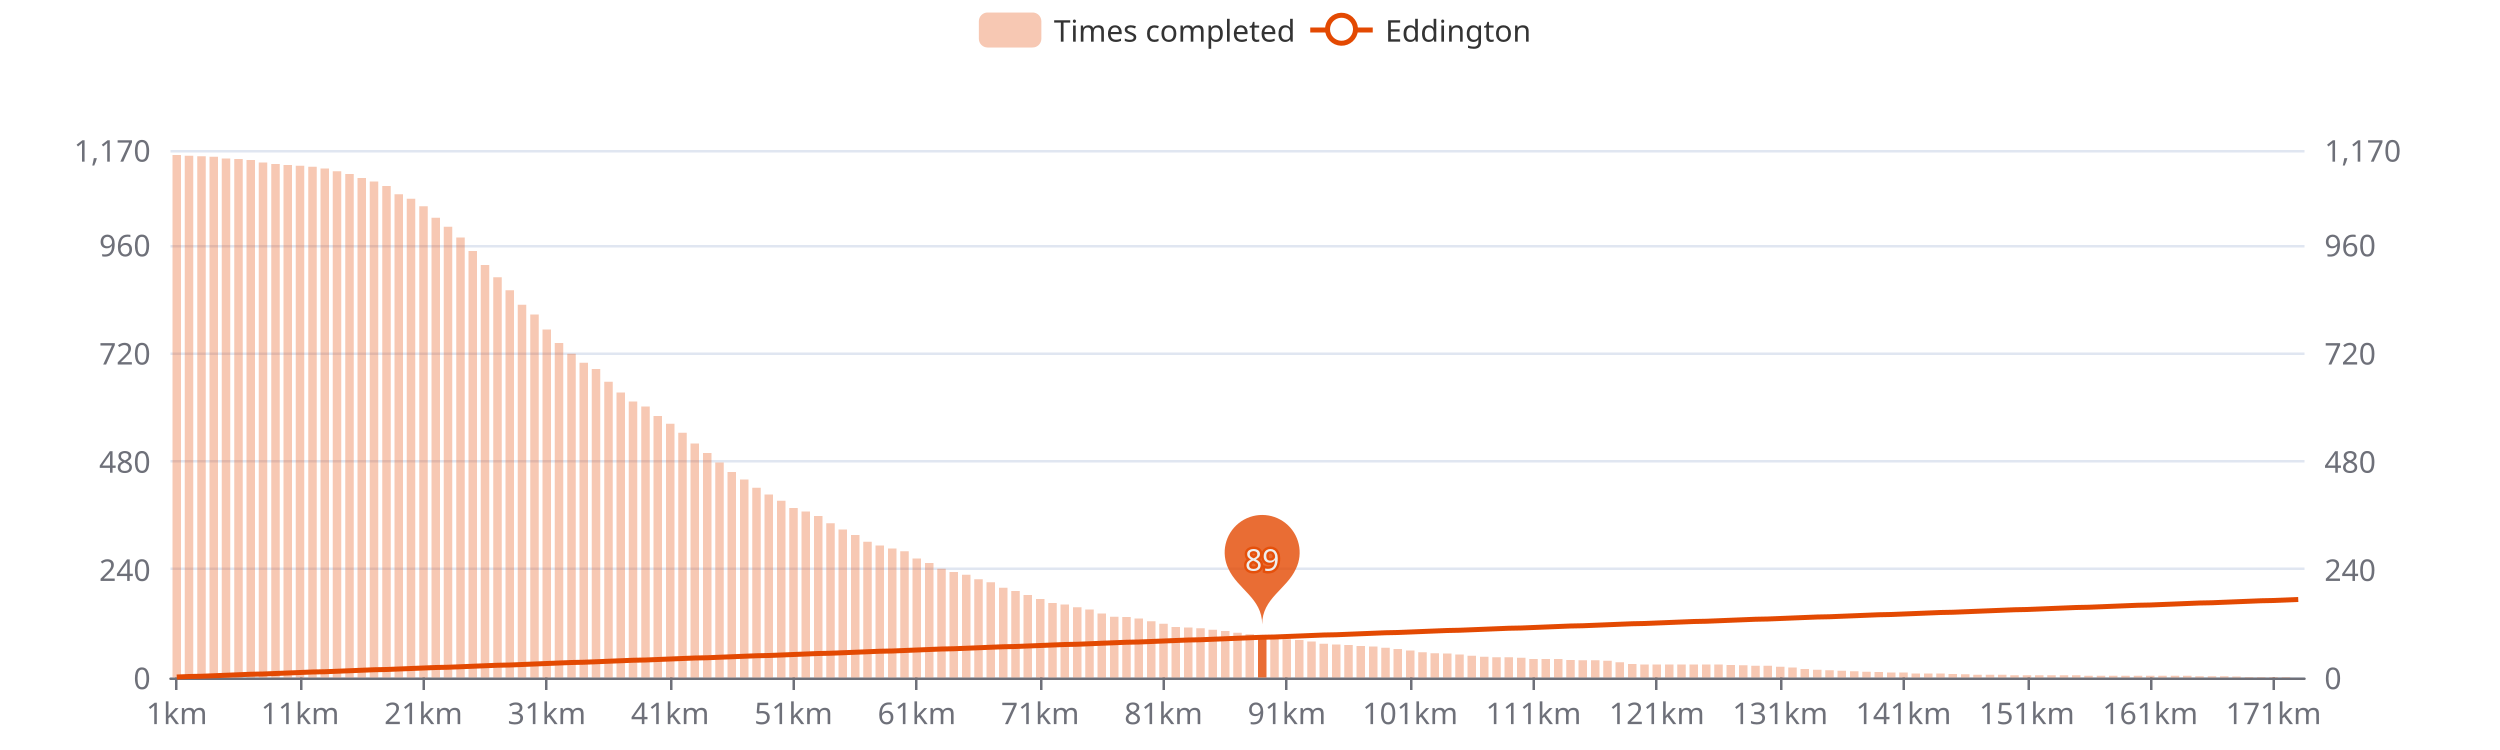
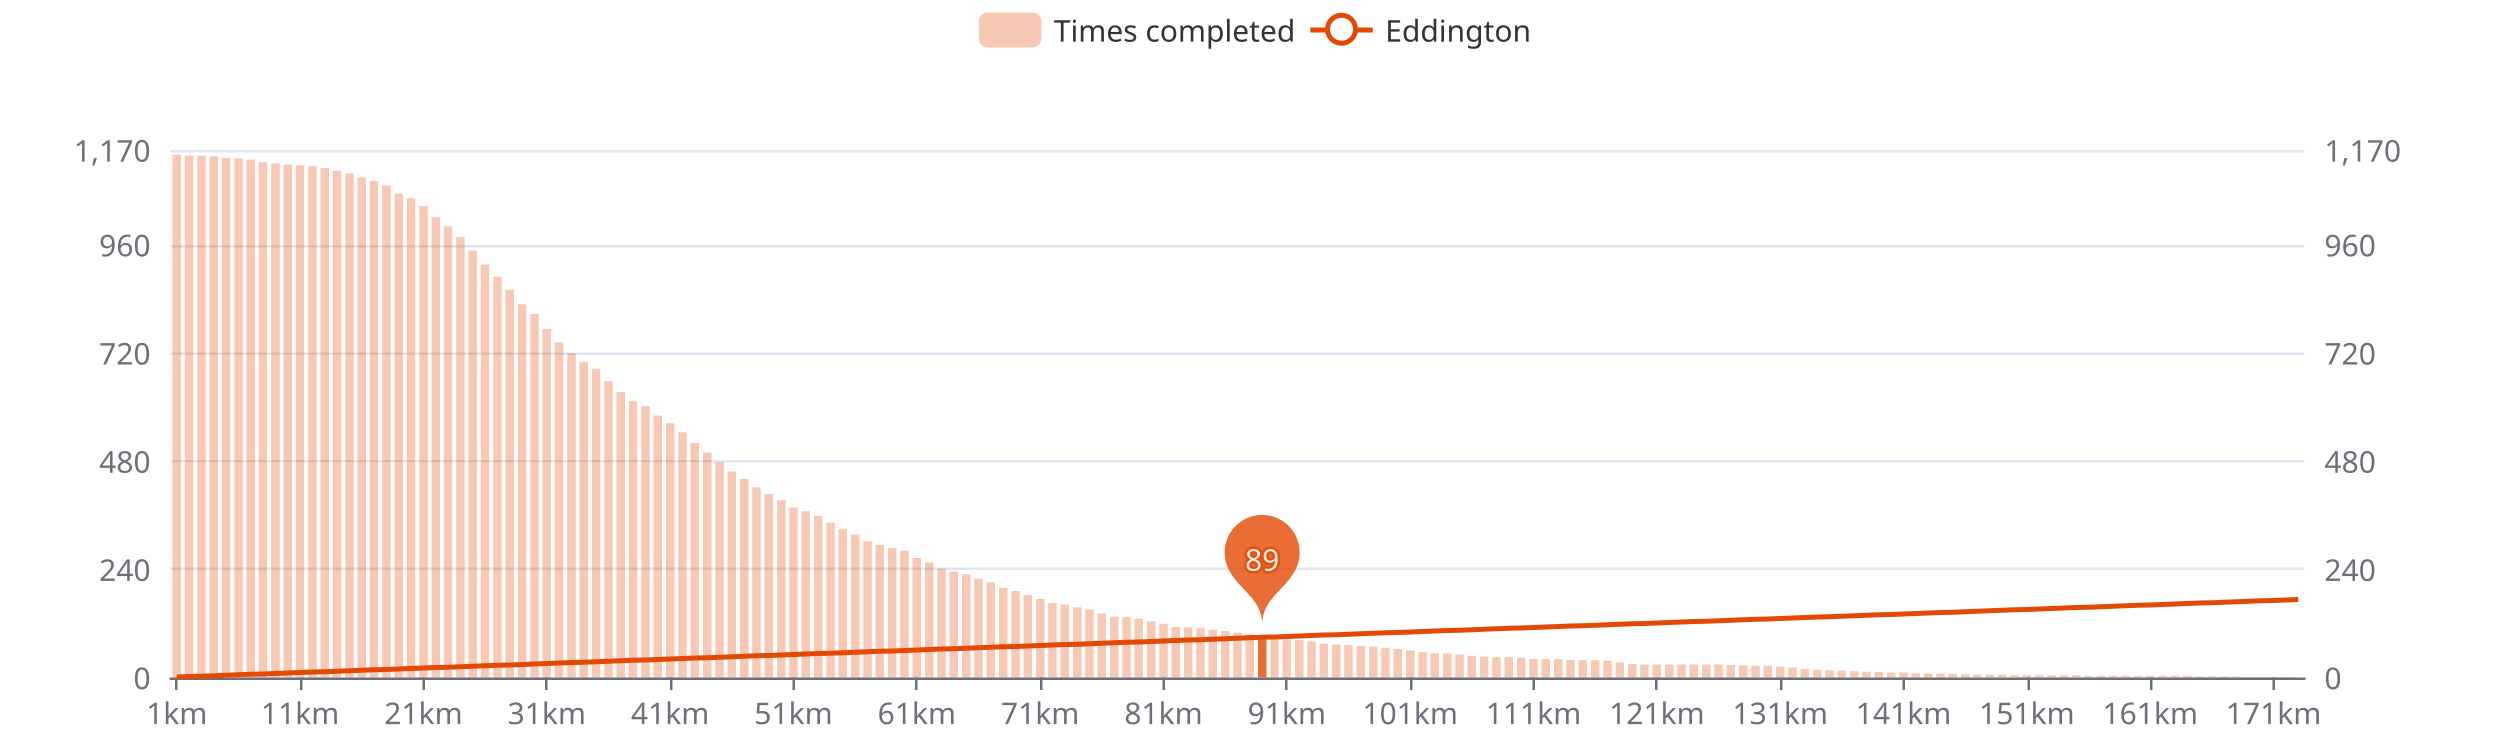
<svg xmlns="http://www.w3.org/2000/svg" width="1000" height="300" version="1.1" baseProfile="full" viewBox="0 0 1000 300">
  <rect width="1000" height="300" x="0" y="0" id="0" fill="#ffffff" />
  <path d="M68.2 271.5L921.8 271.5" fill="none" stroke="#E0E6F1" />
  <path d="M68.2 227.5L921.8 227.5" fill="none" stroke="#E0E6F1" />
  <path d="M68.2 184.5L921.8 184.5" fill="none" stroke="#E0E6F1" />
  <path d="M68.2 141.5L921.8 141.5" fill="none" stroke="#E0E6F1" />
  <path d="M68.2 98.5L921.8 98.5" fill="none" stroke="#E0E6F1" />
  <path d="M68.2 60.5L921.8 60.5" fill="none" stroke="#E0E6F1" />
  <path d="M68.2 271.5L921.8 271.5" fill="none" stroke="#6E7079" stroke-linecap="round" />
  <path d="M70.5 271L70.5 276" fill="none" stroke="#6E7079" />
  <path d="M120.5 271L120.5 276" fill="none" stroke="#6E7079" />
  <path d="M169.5 271L169.5 276" fill="none" stroke="#6E7079" />
  <path d="M218.5 271L218.5 276" fill="none" stroke="#6E7079" />
  <path d="M268.5 271L268.5 276" fill="none" stroke="#6E7079" />
  <path d="M317.5 271L317.5 276" fill="none" stroke="#6E7079" />
  <path d="M366.5 271L366.5 276" fill="none" stroke="#6E7079" />
  <path d="M416.5 271L416.5 276" fill="none" stroke="#6E7079" />
  <path d="M465.5 271L465.5 276" fill="none" stroke="#6E7079" />
  <path d="M514.5 271L514.5 276" fill="none" stroke="#6E7079" />
  <path d="M564.5 271L564.5 276" fill="none" stroke="#6E7079" />
  <path d="M613.5 271L613.5 276" fill="none" stroke="#6E7079" />
  <path d="M662.5 271L662.5 276" fill="none" stroke="#6E7079" />
  <path d="M712.5 271L712.5 276" fill="none" stroke="#6E7079" />
  <path d="M761.5 271L761.5 276" fill="none" stroke="#6E7079" />
  <path d="M811.5 271L811.5 276" fill="none" stroke="#6E7079" />
  <path d="M860.5 271L860.5 276" fill="none" stroke="#6E7079" />
  <path d="M909.5 271L909.5 276" fill="none" stroke="#6E7079" />
  <text dominant-baseline="central" text-anchor="end" style="font-size:12px;font-family:sans-serif;" transform="translate(60.24 271)" fill="#6E7079">0</text>
  <text dominant-baseline="central" text-anchor="end" style="font-size:12px;font-family:sans-serif;" transform="translate(60.24 227.7179)" fill="#6E7079">240</text>
  <text dominant-baseline="central" text-anchor="end" style="font-size:12px;font-family:sans-serif;" transform="translate(60.24 184.4359)" fill="#6E7079">480</text>
  <text dominant-baseline="central" text-anchor="end" style="font-size:12px;font-family:sans-serif;" transform="translate(60.24 141.1538)" fill="#6E7079">720</text>
  <text dominant-baseline="central" text-anchor="end" style="font-size:12px;font-family:sans-serif;" transform="translate(60.24 97.8718)" fill="#6E7079">960</text>
  <text dominant-baseline="central" text-anchor="end" style="font-size:12px;font-family:sans-serif;" transform="translate(60.24 60)" fill="#6E7079">1,170</text>
  <text dominant-baseline="central" text-anchor="start" style="font-size:12px;font-family:sans-serif;" transform="translate(929.76 271)" fill="#6E7079">0</text>
  <text dominant-baseline="central" text-anchor="start" style="font-size:12px;font-family:sans-serif;" transform="translate(929.76 227.7179)" fill="#6E7079">240</text>
  <text dominant-baseline="central" text-anchor="start" style="font-size:12px;font-family:sans-serif;" transform="translate(929.76 184.4359)" fill="#6E7079">480</text>
  <text dominant-baseline="central" text-anchor="start" style="font-size:12px;font-family:sans-serif;" transform="translate(929.76 141.1538)" fill="#6E7079">720</text>
  <text dominant-baseline="central" text-anchor="start" style="font-size:12px;font-family:sans-serif;" transform="translate(929.76 97.8718)" fill="#6E7079">960</text>
  <text dominant-baseline="central" text-anchor="start" style="font-size:12px;font-family:sans-serif;" transform="translate(929.76 60)" fill="#6E7079">1,170</text>
  <text dominant-baseline="central" text-anchor="middle" style="font-size:12px;font-family:sans-serif;" y="6" transform="translate(70.7068 279)" fill="#6E7079">1km</text>
  <text dominant-baseline="central" text-anchor="middle" style="font-size:12px;font-family:sans-serif;" y="6" transform="translate(120.0432 279)" fill="#6E7079">11km</text>
  <text dominant-baseline="central" text-anchor="middle" style="font-size:12px;font-family:sans-serif;" y="6" transform="translate(169.3797 279)" fill="#6E7079">21km</text>
  <text dominant-baseline="central" text-anchor="middle" style="font-size:12px;font-family:sans-serif;" y="6" transform="translate(218.7161 279)" fill="#6E7079">31km</text>
  <text dominant-baseline="central" text-anchor="middle" style="font-size:12px;font-family:sans-serif;" y="6" transform="translate(268.0525 279)" fill="#6E7079">41km</text>
  <text dominant-baseline="central" text-anchor="middle" style="font-size:12px;font-family:sans-serif;" y="6" transform="translate(317.3889 279)" fill="#6E7079">51km</text>
  <text dominant-baseline="central" text-anchor="middle" style="font-size:12px;font-family:sans-serif;" y="6" transform="translate(366.7253 279)" fill="#6E7079">61km</text>
  <text dominant-baseline="central" text-anchor="middle" style="font-size:12px;font-family:sans-serif;" y="6" transform="translate(416.0617 279)" fill="#6E7079">71km</text>
  <text dominant-baseline="central" text-anchor="middle" style="font-size:12px;font-family:sans-serif;" y="6" transform="translate(465.3982 279)" fill="#6E7079">81km</text>
  <text dominant-baseline="central" text-anchor="middle" style="font-size:12px;font-family:sans-serif;" y="6" transform="translate(514.7346 279)" fill="#6E7079">91km</text>
  <text dominant-baseline="central" text-anchor="middle" style="font-size:12px;font-family:sans-serif;" y="6" transform="translate(564.071 279)" fill="#6E7079">101km</text>
  <text dominant-baseline="central" text-anchor="middle" style="font-size:12px;font-family:sans-serif;" y="6" transform="translate(613.4074 279)" fill="#6E7079">111km</text>
  <text dominant-baseline="central" text-anchor="middle" style="font-size:12px;font-family:sans-serif;" y="6" transform="translate(662.7438 279)" fill="#6E7079">121km</text>
  <text dominant-baseline="central" text-anchor="middle" style="font-size:12px;font-family:sans-serif;" y="6" transform="translate(712.0802 279)" fill="#6E7079">131km</text>
  <text dominant-baseline="central" text-anchor="middle" style="font-size:12px;font-family:sans-serif;" y="6" transform="translate(761.4166 279)" fill="#6E7079">141km</text>
  <text dominant-baseline="central" text-anchor="middle" style="font-size:12px;font-family:sans-serif;" y="6" transform="translate(810.7531 279)" fill="#6E7079">151km</text>
  <text dominant-baseline="central" text-anchor="middle" style="font-size:12px;font-family:sans-serif;" y="6" transform="translate(860.0895 279)" fill="#6E7079">161km</text>
  <text dominant-baseline="central" text-anchor="middle" style="font-size:12px;font-family:sans-serif;" y="6" transform="translate(909.4259 279)" fill="#6E7079">171km</text>
-   <path d="M69 271l3.4 0l0 -209l-3.4 0Z" fill="rgb(227,73,2)" fill-opacity="0.3" />
-   <path d="M73.9 271l3.4 0l0 -208.7l-3.4 0Z" fill="rgb(227,73,2)" fill-opacity="0.3" />
-   <path d="M78.9 271l3.4 0l0 -208.5l-3.4 0Z" fill="rgb(227,73,2)" fill-opacity="0.3" />
-   <path d="M83.8 271l3.4 0l0 -208.3l-3.4 0Z" fill="rgb(227,73,2)" fill-opacity="0.3" />
-   <path d="M88.7 271l3.4 0l0 -207.6l-3.4 0Z" fill="rgb(227,73,2)" fill-opacity="0.3" />
-   <path d="M93.7 271l3.4 0l0 -207.4l-3.4 0Z" fill="rgb(227,73,2)" fill-opacity="0.3" />
-   <path d="M98.6 271l3.4 0l0 -207l-3.4 0Z" fill="rgb(227,73,2)" fill-opacity="0.3" />
-   <path d="M103.5 271l3.4 0l0 -206l-3.4 0Z" fill="rgb(227,73,2)" fill-opacity="0.3" />
-   <path d="M108.5 271l3.4 0l0 -205.4l-3.4 0Z" fill="rgb(227,73,2)" fill-opacity="0.3" />
-   <path d="M113.4 271l3.4 0l0 -205l-3.4 0Z" fill="rgb(227,73,2)" fill-opacity="0.3" />
-   <path d="M118.3 271l3.4 0l0 -204.7l-3.4 0Z" fill="rgb(227,73,2)" fill-opacity="0.3" />
-   <path d="M123.3 271l3.4 0l0 -204.3l-3.4 0Z" fill="rgb(227,73,2)" fill-opacity="0.3" />
-   <path d="M128.2 271l3.4 0l0 -203.6l-3.4 0Z" fill="rgb(227,73,2)" fill-opacity="0.3" />
-   <path d="M133.1 271l3.4 0l0 -202.5l-3.4 0Z" fill="rgb(227,73,2)" fill-opacity="0.3" />
-   <path d="M138.1 271l3.4 0l0 -201.4l-3.4 0Z" fill="rgb(227,73,2)" fill-opacity="0.3" />
-   <path d="M143 271l3.4 0l0 -199.8l-3.4 0Z" fill="rgb(227,73,2)" fill-opacity="0.3" />
-   <path d="M147.9 271l3.4 0l0 -198.4l-3.4 0Z" fill="rgb(227,73,2)" fill-opacity="0.3" />
-   <path d="M152.9 271l3.4 0l0 -196.6l-3.4 0Z" fill="rgb(227,73,2)" fill-opacity="0.3" />
-   <path d="M157.8 271l3.4 0l0 -193.3l-3.4 0Z" fill="rgb(227,73,2)" fill-opacity="0.3" />
-   <path d="M162.7 271l3.4 0l0 -191.5l-3.4 0Z" fill="rgb(227,73,2)" fill-opacity="0.3" />
-   <path d="M167.7 271l3.4 0l0 -188.5l-3.4 0Z" fill="rgb(227,73,2)" fill-opacity="0.3" />
-   <path d="M172.6 271l3.4 0l0 -183.9l-3.4 0Z" fill="rgb(227,73,2)" fill-opacity="0.3" />
-   <path d="M177.5 271l3.4 0l0 -180.3l-3.4 0Z" fill="rgb(227,73,2)" fill-opacity="0.3" />
-   <path d="M182.5 271l3.4 0l0 -176l-3.4 0Z" fill="rgb(227,73,2)" fill-opacity="0.3" />
-   <path d="M187.4 271l3.4 0l0 -170.6l-3.4 0Z" fill="rgb(227,73,2)" fill-opacity="0.3" />
-   <path d="M192.3 271l3.4 0l0 -165l-3.4 0Z" fill="rgb(227,73,2)" fill-opacity="0.3" />
-   <path d="M197.3 271l3.4 0l0 -160.1l-3.4 0Z" fill="rgb(227,73,2)" fill-opacity="0.3" />
-   <path d="M202.2 271l3.4 0l0 -154.9l-3.4 0Z" fill="rgb(227,73,2)" fill-opacity="0.3" />
-   <path d="M207.1 271l3.4 0l0 -149.1l-3.4 0Z" fill="rgb(227,73,2)" fill-opacity="0.3" />
-   <path d="M212.1 271l3.4 0l0 -145.2l-3.4 0Z" fill="rgb(227,73,2)" fill-opacity="0.3" />
-   <path d="M217 271l3.4 0l0 -139.2l-3.4 0Z" fill="rgb(227,73,2)" fill-opacity="0.3" />
-   <path d="M221.9 271l3.4 0l0 -133.8l-3.4 0Z" fill="rgb(227,73,2)" fill-opacity="0.3" />
-   <path d="M226.9 271l3.4 0l0 -129.5l-3.4 0Z" fill="rgb(227,73,2)" fill-opacity="0.3" />
-   <path d="M231.8 271l3.4 0l0 -125.9l-3.4 0Z" fill="rgb(227,73,2)" fill-opacity="0.3" />
-   <path d="M236.7 271l3.4 0l0 -123.4l-3.4 0Z" fill="rgb(227,73,2)" fill-opacity="0.3" />
-   <path d="M241.7 271l3.4 0l0 -118.3l-3.4 0Z" fill="rgb(227,73,2)" fill-opacity="0.3" />
-   <path d="M246.6 271l3.4 0l0 -114l-3.4 0Z" fill="rgb(227,73,2)" fill-opacity="0.3" />
-   <path d="M251.5 271l3.4 0l0 -110.4l-3.4 0Z" fill="rgb(227,73,2)" fill-opacity="0.3" />
-   <path d="M256.5 271l3.4 0l0 -108.4l-3.4 0Z" fill="rgb(227,73,2)" fill-opacity="0.3" />
-   <path d="M261.4 271l3.4 0l0 -104.6l-3.4 0Z" fill="rgb(227,73,2)" fill-opacity="0.3" />
-   <path d="M266.4 271l3.4 0l0 -101.5l-3.4 0Z" fill="rgb(227,73,2)" fill-opacity="0.3" />
-   <path d="M271.3 271l3.4 0l0 -97.9l-3.4 0Z" fill="rgb(227,73,2)" fill-opacity="0.3" />
-   <path d="M276.2 271l3.4 0l0 -93.6l-3.4 0Z" fill="rgb(227,73,2)" fill-opacity="0.3" />
-   <path d="M281.2 271l3.4 0l0 -89.8l-3.4 0Z" fill="rgb(227,73,2)" fill-opacity="0.3" />
-   <path d="M286.1 271l3.4 0l0 -86l-3.4 0Z" fill="rgb(227,73,2)" fill-opacity="0.3" />
-   <path d="M291 271l3.4 0l0 -82.2l-3.4 0Z" fill="rgb(227,73,2)" fill-opacity="0.3" />
-   <path d="M296 271l3.4 0l0 -79.2l-3.4 0Z" fill="rgb(227,73,2)" fill-opacity="0.3" />
-   <path d="M300.9 271l3.4 0l0 -75.9l-3.4 0Z" fill="rgb(227,73,2)" fill-opacity="0.3" />
-   <path d="M305.8 271l3.4 0l0 -73.2l-3.4 0Z" fill="rgb(227,73,2)" fill-opacity="0.3" />
-   <path d="M310.8 271l3.4 0l0 -70.7l-3.4 0Z" fill="rgb(227,73,2)" fill-opacity="0.3" />
-   <path d="M315.7 271l3.4 0l0 -67.8l-3.4 0Z" fill="rgb(227,73,2)" fill-opacity="0.3" />
-   <path d="M320.6 271l3.4 0l0 -66.4l-3.4 0Z" fill="rgb(227,73,2)" fill-opacity="0.3" />
-   <path d="M325.6 271l3.4 0l0 -64.6l-3.4 0Z" fill="rgb(227,73,2)" fill-opacity="0.3" />
-   <path d="M330.5 271l3.4 0l0 -61.7l-3.4 0Z" fill="rgb(227,73,2)" fill-opacity="0.3" />
-   <path d="M335.4 271l3.4 0l0 -59.2l-3.4 0Z" fill="rgb(227,73,2)" fill-opacity="0.3" />
-   <path d="M340.4 271l3.4 0l0 -57l-3.4 0Z" fill="rgb(227,73,2)" fill-opacity="0.3" />
-   <path d="M345.3 271l3.4 0l0 -54.3l-3.4 0Z" fill="rgb(227,73,2)" fill-opacity="0.3" />
-   <path d="M350.2 271l3.4 0l0 -52.8l-3.4 0Z" fill="rgb(227,73,2)" fill-opacity="0.3" />
-   <path d="M355.2 271l3.4 0l0 -51.6l-3.4 0Z" fill="rgb(227,73,2)" fill-opacity="0.3" />
-   <path d="M360.1 271l3.4 0l0 -50.5l-3.4 0Z" fill="rgb(227,73,2)" fill-opacity="0.3" />
-   <path d="M365 271l3.4 0l0 -47.6l-3.4 0Z" fill="rgb(227,73,2)" fill-opacity="0.3" />
-   <path d="M370 271l3.4 0l0 -45.8l-3.4 0Z" fill="rgb(227,73,2)" fill-opacity="0.3" />
-   <path d="M374.9 271l3.4 0l0 -43.5l-3.4 0Z" fill="rgb(227,73,2)" fill-opacity="0.3" />
-   <path d="M379.8 271l3.4 0l0 -42.2l-3.4 0Z" fill="rgb(227,73,2)" fill-opacity="0.3" />
-   <path d="M384.8 271l3.4 0l0 -41.1l-3.4 0Z" fill="rgb(227,73,2)" fill-opacity="0.3" />
-   <path d="M389.7 271l3.4 0l0 -39.3l-3.4 0Z" fill="rgb(227,73,2)" fill-opacity="0.3" />
+   <path d="M69 271l3.4 0l0 -209.2l-3.4 0Z" fill="rgb(227,73,2)" fill-opacity="0.3" />
+   <path d="M73.9 271l3.4 0l0 -208.8l-3.4 0Z" fill="rgb(227,73,2)" fill-opacity="0.3" />
+   <path d="M78.9 271l3.4 0l0 -208.7l-3.4 0Z" fill="rgb(227,73,2)" fill-opacity="0.3" />
+   <path d="M83.8 271l3.4 0l0 -208.5l-3.4 0Z" fill="rgb(227,73,2)" fill-opacity="0.3" />
+   <path d="M88.7 271l3.4 0l0 -207.8l-3.4 0Z" fill="rgb(227,73,2)" fill-opacity="0.3" />
+   <path d="M93.7 271l3.4 0l0 -207.6l-3.4 0Z" fill="rgb(227,73,2)" fill-opacity="0.3" />
+   <path d="M98.6 271l3.4 0l0 -207.2l-3.4 0Z" fill="rgb(227,73,2)" fill-opacity="0.3" />
+   <path d="M103.5 271l3.4 0l0 -206.1l-3.4 0Z" fill="rgb(227,73,2)" fill-opacity="0.3" />
+   <path d="M108.5 271l3.4 0l0 -205.6l-3.4 0Z" fill="rgb(227,73,2)" fill-opacity="0.3" />
+   <path d="M113.4 271l3.4 0l0 -205.2l-3.4 0Z" fill="rgb(227,73,2)" fill-opacity="0.3" />
+   <path d="M118.3 271l3.4 0l0 -204.9l-3.4 0Z" fill="rgb(227,73,2)" fill-opacity="0.3" />
+   <path d="M123.3 271l3.4 0l0 -204.5l-3.4 0Z" fill="rgb(227,73,2)" fill-opacity="0.3" />
+   <path d="M128.2 271l3.4 0l0 -203.8l-3.4 0Z" fill="rgb(227,73,2)" fill-opacity="0.3" />
+   <path d="M133.1 271l3.4 0l0 -202.7l-3.4 0Z" fill="rgb(227,73,2)" fill-opacity="0.3" />
+   <path d="M138.1 271l3.4 0l0 -201.6l-3.4 0Z" fill="rgb(227,73,2)" fill-opacity="0.3" />
+   <path d="M143 271l3.4 0l0 -200l-3.4 0Z" fill="rgb(227,73,2)" fill-opacity="0.3" />
+   <path d="M147.9 271l3.4 0l0 -198.6l-3.4 0Z" fill="rgb(227,73,2)" fill-opacity="0.3" />
+   <path d="M152.9 271l3.4 0l0 -196.8l-3.4 0Z" fill="rgb(227,73,2)" fill-opacity="0.3" />
+   <path d="M157.8 271l3.4 0l0 -193.5l-3.4 0Z" fill="rgb(227,73,2)" fill-opacity="0.3" />
+   <path d="M162.7 271l3.4 0l0 -191.7l-3.4 0Z" fill="rgb(227,73,2)" fill-opacity="0.3" />
+   <path d="M167.7 271l3.4 0l0 -188.6l-3.4 0Z" fill="rgb(227,73,2)" fill-opacity="0.3" />
+   <path d="M172.6 271l3.4 0l0 -184.1l-3.4 0Z" fill="rgb(227,73,2)" fill-opacity="0.3" />
+   <path d="M177.5 271l3.4 0l0 -180.5l-3.4 0Z" fill="rgb(227,73,2)" fill-opacity="0.3" />
+   <path d="M182.5 271l3.4 0l0 -176.2l-3.4 0Z" fill="rgb(227,73,2)" fill-opacity="0.3" />
+   <path d="M187.4 271l3.4 0l0 -170.8l-3.4 0Z" fill="rgb(227,73,2)" fill-opacity="0.3" />
+   <path d="M192.3 271l3.4 0l0 -165.2l-3.4 0Z" fill="rgb(227,73,2)" fill-opacity="0.3" />
+   <path d="M197.3 271l3.4 0l0 -160.3l-3.4 0Z" fill="rgb(227,73,2)" fill-opacity="0.3" />
+   <path d="M202.2 271l3.4 0l0 -155.1l-3.4 0Z" fill="rgb(227,73,2)" fill-opacity="0.3" />
+   <path d="M207.1 271l3.4 0l0 -149.3l-3.4 0Z" fill="rgb(227,73,2)" fill-opacity="0.3" />
+   <path d="M212.1 271l3.4 0l0 -145.4l-3.4 0Z" fill="rgb(227,73,2)" fill-opacity="0.3" />
+   <path d="M217 271l3.4 0l0 -139.4l-3.4 0Z" fill="rgb(227,73,2)" fill-opacity="0.3" />
+   <path d="M221.9 271l3.4 0l0 -134l-3.4 0Z" fill="rgb(227,73,2)" fill-opacity="0.3" />
+   <path d="M226.9 271l3.4 0l0 -129.7l-3.4 0Z" fill="rgb(227,73,2)" fill-opacity="0.3" />
+   <path d="M231.8 271l3.4 0l0 -126.1l-3.4 0Z" fill="rgb(227,73,2)" fill-opacity="0.3" />
+   <path d="M236.7 271l3.4 0l0 -123.5l-3.4 0Z" fill="rgb(227,73,2)" fill-opacity="0.3" />
+   <path d="M241.7 271l3.4 0l0 -118.5l-3.4 0Z" fill="rgb(227,73,2)" fill-opacity="0.3" />
+   <path d="M246.6 271l3.4 0l0 -114.2l-3.4 0Z" fill="rgb(227,73,2)" fill-opacity="0.3" />
+   <path d="M251.5 271l3.4 0l0 -110.5l-3.4 0Z" fill="rgb(227,73,2)" fill-opacity="0.3" />
+   <path d="M256.5 271l3.4 0l0 -108.6l-3.4 0Z" fill="rgb(227,73,2)" fill-opacity="0.3" />
+   <path d="M261.4 271l3.4 0l0 -104.8l-3.4 0Z" fill="rgb(227,73,2)" fill-opacity="0.3" />
+   <path d="M266.4 271l3.4 0l0 -101.7l-3.4 0Z" fill="rgb(227,73,2)" fill-opacity="0.3" />
+   <path d="M271.3 271l3.4 0l0 -98.1l-3.4 0Z" fill="rgb(227,73,2)" fill-opacity="0.3" />
+   <path d="M276.2 271l3.4 0l0 -93.8l-3.4 0Z" fill="rgb(227,73,2)" fill-opacity="0.3" />
+   <path d="M281.2 271l3.4 0l0 -90l-3.4 0Z" fill="rgb(227,73,2)" fill-opacity="0.3" />
+   <path d="M286.1 271l3.4 0l0 -86.2l-3.4 0Z" fill="rgb(227,73,2)" fill-opacity="0.3" />
+   <path d="M291 271l3.4 0l0 -82.4l-3.4 0Z" fill="rgb(227,73,2)" fill-opacity="0.3" />
+   <path d="M296 271l3.4 0l0 -79.4l-3.4 0Z" fill="rgb(227,73,2)" fill-opacity="0.3" />
+   <path d="M300.9 271l3.4 0l0 -76.1l-3.4 0Z" fill="rgb(227,73,2)" fill-opacity="0.3" />
+   <path d="M305.8 271l3.4 0l0 -73.4l-3.4 0Z" fill="rgb(227,73,2)" fill-opacity="0.3" />
+   <path d="M310.8 271l3.4 0l0 -70.9l-3.4 0Z" fill="rgb(227,73,2)" fill-opacity="0.3" />
+   <path d="M315.7 271l3.4 0l0 -68l-3.4 0Z" fill="rgb(227,73,2)" fill-opacity="0.3" />
+   <path d="M320.6 271l3.4 0l0 -66.5l-3.4 0Z" fill="rgb(227,73,2)" fill-opacity="0.3" />
+   <path d="M325.6 271l3.4 0l0 -64.7l-3.4 0Z" fill="rgb(227,73,2)" fill-opacity="0.3" />
+   <path d="M330.5 271l3.4 0l0 -61.9l-3.4 0Z" fill="rgb(227,73,2)" fill-opacity="0.3" />
+   <path d="M335.4 271l3.4 0l0 -59.3l-3.4 0Z" fill="rgb(227,73,2)" fill-opacity="0.3" />
+   <path d="M340.4 271l3.4 0l0 -57.2l-3.4 0Z" fill="rgb(227,73,2)" fill-opacity="0.3" />
+   <path d="M345.3 271l3.4 0l0 -54.5l-3.4 0Z" fill="rgb(227,73,2)" fill-opacity="0.3" />
+   <path d="M350.2 271l3.4 0l0 -53l-3.4 0Z" fill="rgb(227,73,2)" fill-opacity="0.3" />
+   <path d="M355.2 271l3.4 0l0 -51.8l-3.4 0Z" fill="rgb(227,73,2)" fill-opacity="0.3" />
+   <path d="M360.1 271l3.4 0l0 -50.7l-3.4 0Z" fill="rgb(227,73,2)" fill-opacity="0.3" />
+   <path d="M365 271l3.4 0l0 -47.8l-3.4 0Z" fill="rgb(227,73,2)" fill-opacity="0.3" />
+   <path d="M370 271l3.4 0l0 -46l-3.4 0Z" fill="rgb(227,73,2)" fill-opacity="0.3" />
+   <path d="M374.9 271l3.4 0l0 -43.6l-3.4 0Z" fill="rgb(227,73,2)" fill-opacity="0.3" />
+   <path d="M379.8 271l3.4 0l0 -42.4l-3.4 0Z" fill="rgb(227,73,2)" fill-opacity="0.3" />
+   <path d="M384.8 271l3.4 0l0 -41.3l-3.4 0Z" fill="rgb(227,73,2)" fill-opacity="0.3" />
+   <path d="M389.7 271l3.4 0l0 -39.5l-3.4 0Z" fill="rgb(227,73,2)" fill-opacity="0.3" />
  <path d="M394.6 271l3.4 0l0 -38.1l-3.4 0Z" fill="rgb(227,73,2)" fill-opacity="0.3" />
  <path d="M399.6 271l3.4 0l0 -35.9l-3.4 0Z" fill="rgb(227,73,2)" fill-opacity="0.3" />
  <path d="M404.5 271l3.4 0l0 -34.6l-3.4 0Z" fill="rgb(227,73,2)" fill-opacity="0.3" />
  <path d="M409.4 271l3.4 0l0 -33l-3.4 0Z" fill="rgb(227,73,2)" fill-opacity="0.3" />
  <path d="M414.4 271l3.4 0l0 -31.4l-3.4 0Z" fill="rgb(227,73,2)" fill-opacity="0.3" />
  <path d="M419.3 271l3.4 0l0 -29.8l-3.4 0Z" fill="rgb(227,73,2)" fill-opacity="0.3" />
  <path d="M424.2 271l3.4 0l0 -29.2l-3.4 0Z" fill="rgb(227,73,2)" fill-opacity="0.3" />
  <path d="M429.2 271l3.4 0l0 -28.1l-3.4 0Z" fill="rgb(227,73,2)" fill-opacity="0.3" />
  <path d="M434.1 271l3.4 0l0 -27.2l-3.4 0Z" fill="rgb(227,73,2)" fill-opacity="0.3" />
  <path d="M439 271l3.4 0l0 -25.6l-3.4 0Z" fill="rgb(227,73,2)" fill-opacity="0.3" />
  <path d="M444 271l3.4 0l0 -24.3l-3.4 0Z" fill="rgb(227,73,2)" fill-opacity="0.3" />
  <path d="M448.9 271l3.4 0l0 -24.2l-3.4 0Z" fill="rgb(227,73,2)" fill-opacity="0.3" />
  <path d="M453.8 271l3.4 0l0 -23.6l-3.4 0Z" fill="rgb(227,73,2)" fill-opacity="0.3" />
  <path d="M458.8 271l3.4 0l0 -22.5l-3.4 0Z" fill="rgb(227,73,2)" fill-opacity="0.3" />
  <path d="M463.7 271l3.4 0l0 -21.5l-3.4 0Z" fill="rgb(227,73,2)" fill-opacity="0.3" />
  <path d="M468.6 271l3.4 0l0 -20.2l-3.4 0Z" fill="rgb(227,73,2)" fill-opacity="0.3" />
  <path d="M473.6 271l3.4 0l0 -20l-3.4 0Z" fill="rgb(227,73,2)" fill-opacity="0.3" />
  <path d="M478.5 271l3.4 0l0 -19.7l-3.4 0Z" fill="rgb(227,73,2)" fill-opacity="0.3" />
  <path d="M483.4 271l3.4 0l0 -19.1l-3.4 0Z" fill="rgb(227,73,2)" fill-opacity="0.3" />
  <path d="M488.4 271l3.4 0l0 -18.6l-3.4 0Z" fill="rgb(227,73,2)" fill-opacity="0.3" />
  <path d="M493.3 271l3.4 0l0 -17.9l-3.4 0Z" fill="rgb(227,73,2)" fill-opacity="0.3" />
  <path d="M498.2 271l3.4 0l0 -17.3l-3.4 0Z" fill="rgb(227,73,2)" fill-opacity="0.3" />
  <path d="M503.2 271l3.4 0l0 -16.4l-3.4 0Z" fill="rgb(227,73,2)" fill-opacity="0.8" />
  <path d="M508.1 271l3.4 0l0 -16.1l-3.4 0Z" fill="rgb(227,73,2)" fill-opacity="0.3" />
  <path d="M513 271l3.4 0l0 -15.3l-3.4 0Z" fill="rgb(227,73,2)" fill-opacity="0.3" />
  <path d="M518 271l3.4 0l0 -15l-3.4 0Z" fill="rgb(227,73,2)" fill-opacity="0.3" />
  <path d="M522.9 271l3.4 0l0 -14.4l-3.4 0Z" fill="rgb(227,73,2)" fill-opacity="0.3" />
  <path d="M527.8 271l3.4 0l0 -13.5l-3.4 0Z" fill="rgb(227,73,2)" fill-opacity="0.3" />
  <path d="M532.8 271l3.4 0l0 -13.2l-3.4 0Z" fill="rgb(227,73,2)" fill-opacity="0.3" />
  <path d="M537.7 271l3.4 0l0 -13l-3.4 0Z" fill="rgb(227,73,2)" fill-opacity="0.3" />
  <path d="M542.6 271l3.4 0l0 -12.6l-3.4 0Z" fill="rgb(227,73,2)" fill-opacity="0.3" />
  <path d="M547.6 271l3.4 0l0 -12.4l-3.4 0Z" fill="rgb(227,73,2)" fill-opacity="0.3" />
  <path d="M552.5 271l3.4 0l0 -11.9l-3.4 0Z" fill="rgb(227,73,2)" fill-opacity="0.3" />
  <path d="M557.4 271l3.4 0l0 -11.4l-3.4 0Z" fill="rgb(227,73,2)" fill-opacity="0.3" />
  <path d="M562.4 271l3.4 0l0 -10.8l-3.4 0Z" fill="rgb(227,73,2)" fill-opacity="0.3" />
  <path d="M567.3 271l3.4 0l0 -10.1l-3.4 0Z" fill="rgb(227,73,2)" fill-opacity="0.3" />
  <path d="M572.2 271l3.4 0l0 -9.7l-3.4 0Z" fill="rgb(227,73,2)" fill-opacity="0.3" />
  <path d="M577.2 271l3.4 0l0 -9.6l-3.4 0Z" fill="rgb(227,73,2)" fill-opacity="0.3" />
  <path d="M582.1 271l3.4 0l0 -9.2l-3.4 0Z" fill="rgb(227,73,2)" fill-opacity="0.3" />
  <path d="M587 271l3.4 0l0 -8.7l-3.4 0Z" fill="rgb(227,73,2)" fill-opacity="0.3" />
  <path d="M592 271l3.4 0l0 -8.3l-3.4 0Z" fill="rgb(227,73,2)" fill-opacity="0.3" />
  <path d="M596.9 271l3.4 0l0 -8.1l-3.4 0Z" fill="rgb(227,73,2)" fill-opacity="0.3" />
  <path d="M601.8 271l3.4 0l0 -8.1l-3.4 0Z" fill="rgb(227,73,2)" fill-opacity="0.3" />
  <path d="M606.8 271l3.4 0l0 -7.9l-3.4 0Z" fill="rgb(227,73,2)" fill-opacity="0.3" />
  <path d="M611.7 271l3.4 0l0 -7.4l-3.4 0Z" fill="rgb(227,73,2)" fill-opacity="0.3" />
  <path d="M616.6 271l3.4 0l0 -7.4l-3.4 0Z" fill="rgb(227,73,2)" fill-opacity="0.3" />
  <path d="M621.6 271l3.4 0l0 -7.4l-3.4 0Z" fill="rgb(227,73,2)" fill-opacity="0.3" />
  <path d="M626.5 271l3.4 0l0 -7l-3.4 0Z" fill="rgb(227,73,2)" fill-opacity="0.3" />
  <path d="M631.4 271l3.4 0l0 -6.9l-3.4 0Z" fill="rgb(227,73,2)" fill-opacity="0.3" />
  <path d="M636.4 271l3.4 0l0 -6.9l-3.4 0Z" fill="rgb(227,73,2)" fill-opacity="0.3" />
  <path d="M641.3 271l3.4 0l0 -6.7l-3.4 0Z" fill="rgb(227,73,2)" fill-opacity="0.3" />
  <path d="M646.2 271l3.4 0l0 -6.1l-3.4 0Z" fill="rgb(227,73,2)" fill-opacity="0.3" />
  <path d="M651.2 271l3.4 0l0 -5.4l-3.4 0Z" fill="rgb(227,73,2)" fill-opacity="0.3" />
  <path d="M656.1 271l3.4 0l0 -5.2l-3.4 0Z" fill="rgb(227,73,2)" fill-opacity="0.3" />
  <path d="M661 271l3.4 0l0 -5.2l-3.4 0Z" fill="rgb(227,73,2)" fill-opacity="0.3" />
  <path d="M666 271l3.4 0l0 -5.2l-3.4 0Z" fill="rgb(227,73,2)" fill-opacity="0.3" />
  <path d="M670.9 271l3.4 0l0 -5.2l-3.4 0Z" fill="rgb(227,73,2)" fill-opacity="0.3" />
  <path d="M675.8 271l3.4 0l0 -5.2l-3.4 0Z" fill="rgb(227,73,2)" fill-opacity="0.3" />
  <path d="M680.8 271l3.4 0l0 -5.2l-3.4 0Z" fill="rgb(227,73,2)" fill-opacity="0.3" />
  <path d="M685.7 271l3.4 0l0 -5.2l-3.4 0Z" fill="rgb(227,73,2)" fill-opacity="0.3" />
  <path d="M690.6 271l3.4 0l0 -5l-3.4 0Z" fill="rgb(227,73,2)" fill-opacity="0.3" />
  <path d="M695.6 271l3.4 0l0 -4.9l-3.4 0Z" fill="rgb(227,73,2)" fill-opacity="0.3" />
  <path d="M700.5 271l3.4 0l0 -4.7l-3.4 0Z" fill="rgb(227,73,2)" fill-opacity="0.3" />
  <path d="M705.4 271l3.4 0l0 -4.7l-3.4 0Z" fill="rgb(227,73,2)" fill-opacity="0.3" />
  <path d="M710.4 271l3.4 0l0 -4.3l-3.4 0Z" fill="rgb(227,73,2)" fill-opacity="0.3" />
  <path d="M715.3 271l3.4 0l0 -4l-3.4 0Z" fill="rgb(227,73,2)" fill-opacity="0.3" />
  <path d="M720.2 271l3.4 0l0 -3.4l-3.4 0Z" fill="rgb(227,73,2)" fill-opacity="0.3" />
  <path d="M725.2 271l3.4 0l0 -3.1l-3.4 0Z" fill="rgb(227,73,2)" fill-opacity="0.3" />
  <path d="M730.1 271l3.4 0l0 -2.9l-3.4 0Z" fill="rgb(227,73,2)" fill-opacity="0.3" />
  <path d="M735 271l3.4 0l0 -2.7l-3.4 0Z" fill="rgb(227,73,2)" fill-opacity="0.3" />
  <path d="M740 271l3.4 0l0 -2.5l-3.4 0Z" fill="rgb(227,73,2)" fill-opacity="0.3" />
  <path d="M744.9 271l3.4 0l0 -2.3l-3.4 0Z" fill="rgb(227,73,2)" fill-opacity="0.3" />
  <path d="M749.8 271l3.4 0l0 -2.2l-3.4 0Z" fill="rgb(227,73,2)" fill-opacity="0.3" />
  <path d="M754.8 271l3.4 0l0 -2l-3.4 0Z" fill="rgb(227,73,2)" fill-opacity="0.3" />
  <path d="M759.7 271l3.4 0l0 -2l-3.4 0Z" fill="rgb(227,73,2)" fill-opacity="0.3" />
  <path d="M764.6 271l3.4 0l0 -1.6l-3.4 0Z" fill="rgb(227,73,2)" fill-opacity="0.3" />
  <path d="M769.6 271l3.4 0l0 -1.6l-3.4 0Z" fill="rgb(227,73,2)" fill-opacity="0.3" />
  <path d="M774.5 271l3.4 0l0 -1.6l-3.4 0Z" fill="rgb(227,73,2)" fill-opacity="0.3" />
  <path d="M779.4 271l3.4 0l0 -1.4l-3.4 0Z" fill="rgb(227,73,2)" fill-opacity="0.3" />
  <path d="M784.4 271l3.4 0l0 -1.3l-3.4 0Z" fill="rgb(227,73,2)" fill-opacity="0.3" />
  <path d="M789.3 271l3.4 0l0 -1.1l-3.4 0Z" fill="rgb(227,73,2)" fill-opacity="0.3" />
  <path d="M794.3 271l3.4 0l0 -1.1l-3.4 0Z" fill="rgb(227,73,2)" fill-opacity="0.3" />
  <path d="M799.2 271l3.4 0l0 -1.1l-3.4 0Z" fill="rgb(227,73,2)" fill-opacity="0.3" />
  <path d="M804.1 271l3.4 0l0 -0.9l-3.4 0Z" fill="rgb(227,73,2)" fill-opacity="0.3" />
  <path d="M809.1 271l3.4 0l0 -0.9l-3.4 0Z" fill="rgb(227,73,2)" fill-opacity="0.3" />
  <path d="M814 271l3.4 0l0 -0.9l-3.4 0Z" fill="rgb(227,73,2)" fill-opacity="0.3" />
  <path d="M818.9 271l3.4 0l0 -0.9l-3.4 0Z" fill="rgb(227,73,2)" fill-opacity="0.3" />
  <path d="M823.9 271l3.4 0l0 -0.9l-3.4 0Z" fill="rgb(227,73,2)" fill-opacity="0.3" />
  <path d="M828.8 271l3.4 0l0 -0.9l-3.4 0Z" fill="rgb(227,73,2)" fill-opacity="0.3" />
  <path d="M833.7 271l3.4 0l0 -0.7l-3.4 0Z" fill="rgb(227,73,2)" fill-opacity="0.3" />
  <path d="M838.7 271l3.4 0l0 -0.7l-3.4 0Z" fill="rgb(227,73,2)" fill-opacity="0.3" />
  <path d="M843.6 271l3.4 0l0 -0.7l-3.4 0Z" fill="rgb(227,73,2)" fill-opacity="0.3" />
  <path d="M848.5 271l3.4 0l0 -0.7l-3.4 0Z" fill="rgb(227,73,2)" fill-opacity="0.3" />
  <path d="M853.5 271l3.4 0l0 -0.7l-3.4 0Z" fill="rgb(227,73,2)" fill-opacity="0.3" />
  <path d="M858.4 271l3.4 0l0 -0.7l-3.4 0Z" fill="rgb(227,73,2)" fill-opacity="0.3" />
  <path d="M863.3 271l3.4 0l0 -0.7l-3.4 0Z" fill="rgb(227,73,2)" fill-opacity="0.3" />
  <path d="M868.3 271l3.4 0l0 -0.7l-3.4 0Z" fill="rgb(227,73,2)" fill-opacity="0.3" />
  <path d="M873.2 271l3.4 0l0 -0.7l-3.4 0Z" fill="rgb(227,73,2)" fill-opacity="0.3" />
  <path d="M878.1 271l3.4 0l0 -0.5l-3.4 0Z" fill="rgb(227,73,2)" fill-opacity="0.3" />
  <path d="M883.1 271l3.4 0l0 -0.5l-3.4 0Z" fill="rgb(227,73,2)" fill-opacity="0.3" />
  <path d="M888 271l3.4 0l0 -0.5l-3.4 0Z" fill="rgb(227,73,2)" fill-opacity="0.3" />
  <path d="M892.9 271l3.4 0l0 -0.4l-3.4 0Z" fill="rgb(227,73,2)" fill-opacity="0.3" />
  <path d="M897.9 271l3.4 0l0 -0.2l-3.4 0Z" fill="rgb(227,73,2)" fill-opacity="0.3" />
  <path d="M902.8 271l3.4 0l0 -0.2l-3.4 0Z" fill="rgb(227,73,2)" fill-opacity="0.3" />
  <path d="M907.7 271l3.4 0l0 -0.2l-3.4 0Z" fill="rgb(227,73,2)" fill-opacity="0.3" />
  <path d="M912.7 271l3.4 0l0 -0.2l-3.4 0Z" fill="rgb(227,73,2)" fill-opacity="0.3" />
  <path d="M917.6 271l3.4 0l0 0l-3.4 0Z" fill="rgb(227,73,2)" fill-opacity="0.3" />
  <path d="M-5 -5l226.9 0l0 24l-226.9 0Z" transform="translate(391.54 5)" fill="rgb(0,0,0)" fill-opacity="0" stroke="#ccc" stroke-width="0" />
  <path d="M3.5 0L21.5 0A3.5 3.5 0 0 1 25 3.5L25 10.5A3.5 3.5 0 0 1 21.5 14L3.5 14A3.5 3.5 0 0 1 0 10.5L0 3.5A3.5 3.5 0 0 1 3.5 0" transform="translate(391.54 5)" fill="rgb(227,73,2)" fill-opacity="0.3" />
  <text dominant-baseline="central" text-anchor="start" style="font-size:12px;font-family:sans-serif;" xml:space="preserve" x="30" y="7" transform="translate(391.54 5)" fill="#333">Times completed</text>
  <path d="M0 7L25 7" transform="translate(524.1 5)" fill="#000" stroke="#E34902" stroke-width="2" stroke-linecap="butt" stroke-miterlimit="10" />
  <path d="M18.1 7A5.6 5.6 0 1 1 18.1 6.4A5.6 5.6 0 0 1 18.1 7" transform="translate(524.1 5)" fill="#fff" stroke="#E34902" stroke-width="2" stroke-linecap="butt" stroke-miterlimit="10" />
  <text dominant-baseline="central" text-anchor="start" style="font-size:12px;font-family:sans-serif;" x="30" y="7" transform="translate(524.1 5)" fill="#333">Eddington</text>
  <path d="M-0.54 -0.89A0.6 0.6 0 1 1 0.54 -0.89C0.39 -0.56 0 -0.42 0 0C0 -0.42 -0.39 -0.56 -0.54 -0.89Z" transform="matrix(25,0,0,25,504.8673,249.7692)" fill="rgb(227,73,2)" fill-opacity="0.8" />
  <text dominant-baseline="central" text-anchor="middle" style="font-size:12px;font-family:sans-serif;" transform="translate(504.8673 223.6264)" fill="#eee" stroke="rgb(227,73,2)" stroke-width="2" paint-order="stroke" stroke-opacity="0.8" stroke-miterlimit="2">89</text>
  <g clip-path="url(#zr0-c0)">
    <path d="M70.7 270.8L75.6 270.6L80.6 270.5L85.5 270.3L90.4 270.1L95.4 269.9L100.3 269.7L105.2 269.6L110.2 269.4L115.1 269.2L120 269L125 268.8L129.9 268.7L134.8 268.5L139.8 268.3L144.7 268.1L149.6 267.9L154.6 267.8L159.5 267.6L164.4 267.4L169.4 267.2L174.3 267L179.2 266.9L184.2 266.7L189.1 266.5L194 266.3L199 266.1L203.9 266L208.8 265.8L213.8 265.6L218.7 265.4L223.6 265.2L228.6 265L233.5 264.9L238.5 264.7L243.4 264.5L248.3 264.3L253.3 264.1L258.2 264L263.1 263.8L268.1 263.6L273 263.4L277.9 263.2L282.9 263.1L287.8 262.9L292.7 262.7L297.7 262.5L302.6 262.3L307.5 262.2L312.5 262L317.4 261.8L322.3 261.6L327.3 261.4L332.2 261.3L337.1 261.1L342.1 260.9L347 260.7L351.9 260.5L356.9 260.4L361.8 260.2L366.7 260L371.7 259.8L376.6 259.6L381.5 259.5L386.5 259.3L391.4 259.1L396.3 258.9L401.3 258.7L406.2 258.6L411.1 258.4L416.1 258.2L421 258L425.9 257.8L430.9 257.7L435.8 257.5L440.7 257.3L445.7 257.1L450.6 256.9L455.5 256.8L460.5 256.6L465.4 256.4L470.3 256.2L475.3 256L480.2 255.9L485.1 255.7L490.1 255.5L495 255.3L499.9 255.1L504.9 254.9L509.8 254.8L514.7 254.6L519.7 254.4L524.6 254.2L529.5 254L534.5 253.9L539.4 253.7L544.3 253.5L549.3 253.3L554.2 253.1L559.1 253L564.1 252.8L569 252.6L573.9 252.4L578.9 252.2L583.8 252.1L588.7 251.9L593.7 251.7L598.6 251.5L603.5 251.3L608.5 251.2L613.4 251L618.3 250.8L623.3 250.6L628.2 250.4L633.1 250.3L638.1 250.1L643 249.9L647.9 249.7L652.9 249.5L657.8 249.4L662.7 249.2L667.7 249L672.6 248.8L677.5 248.6L682.5 248.5L687.4 248.3L692.3 248.1L697.3 247.9L702.2 247.7L707.1 247.6L712.1 247.4L717 247.2L721.9 247L726.9 246.8L731.8 246.7L736.7 246.5L741.7 246.3L746.6 246.1L751.5 245.9L756.5 245.8L761.4 245.6L766.4 245.4L771.3 245.2L776.2 245L781.2 244.9L786.1 244.7L791 244.5L796 244.3L800.9 244.1L805.8 243.9L810.8 243.8L815.7 243.6L820.6 243.4L825.6 243.2L830.5 243L835.4 242.9L840.4 242.7L845.3 242.5L850.2 242.3L855.2 242.1L860.1 242L865 241.8L870 241.6L874.9 241.4L879.8 241.2L884.8 241.1L889.7 240.9L894.6 240.7L899.6 240.5L904.5 240.3L909.4 240.2L914.4 240L919.3 239.8" fill="none" stroke="#E34902" stroke-width="2" stroke-linejoin="bevel" />
  </g>
  <defs>
    <clipPath id="zr0-c0">
      <path d="M67 59l856 0l0 213l-856 0Z" fill="#000" />
    </clipPath>
  </defs>
</svg>
